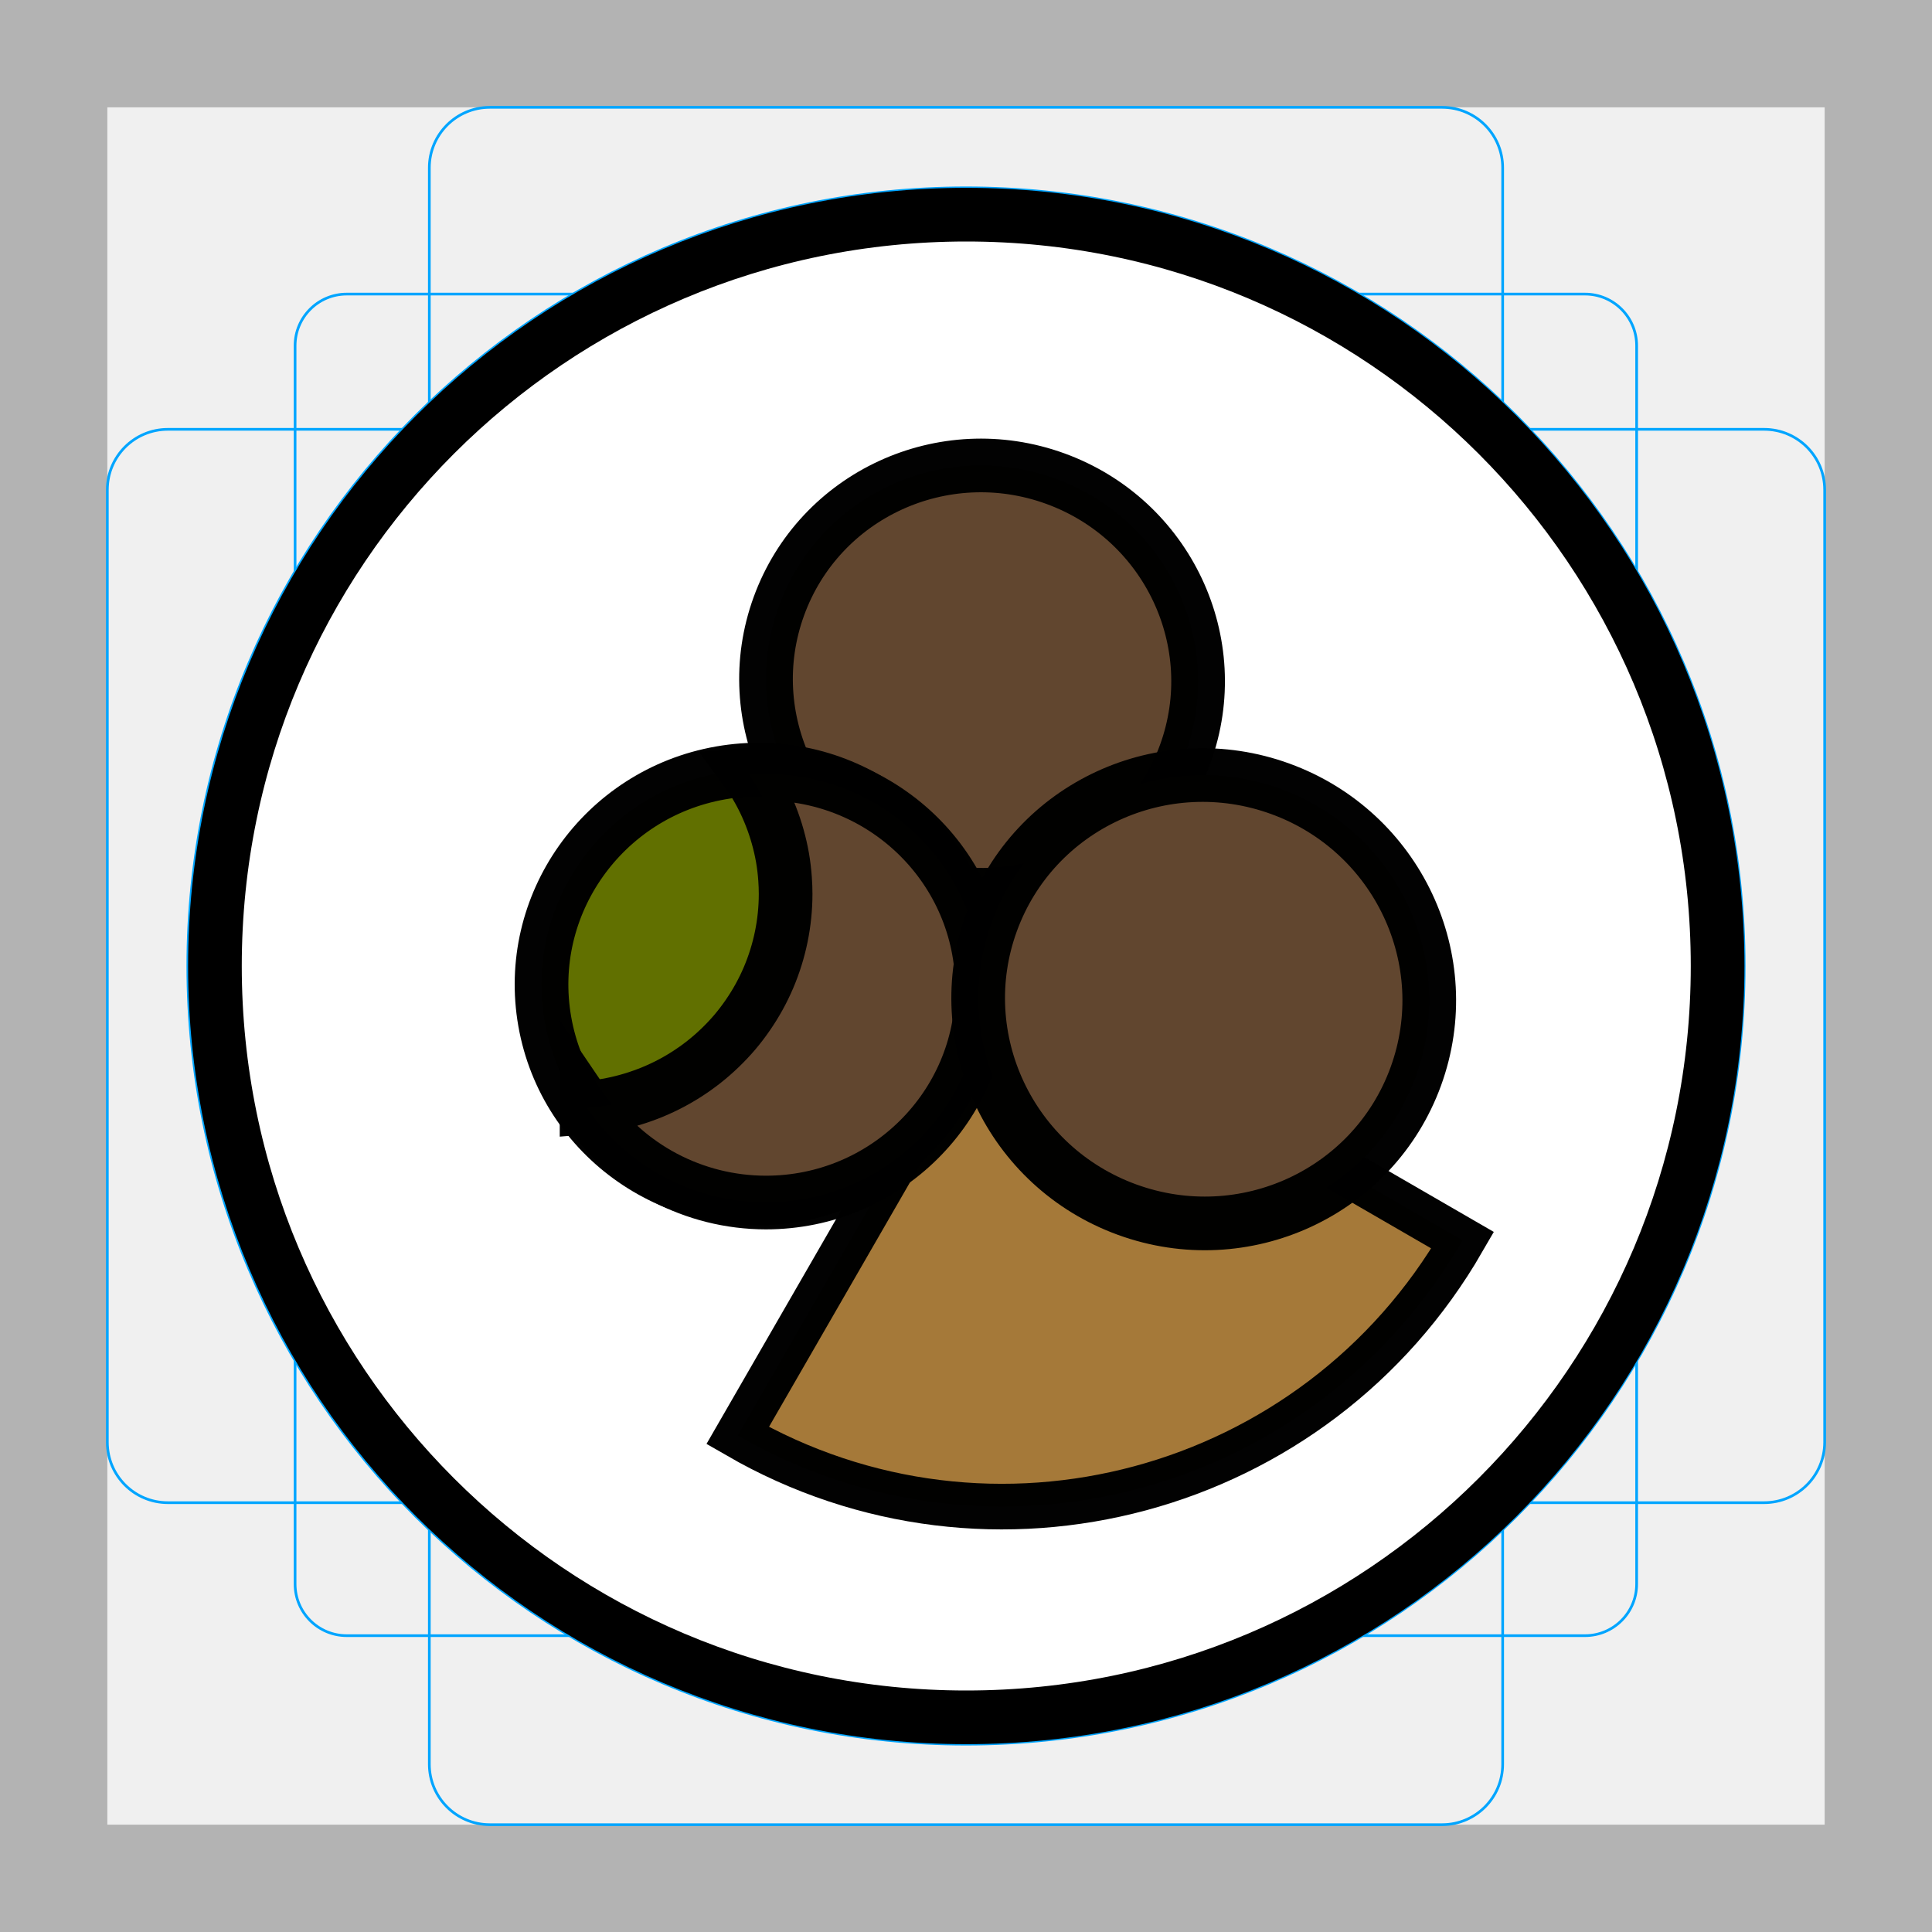
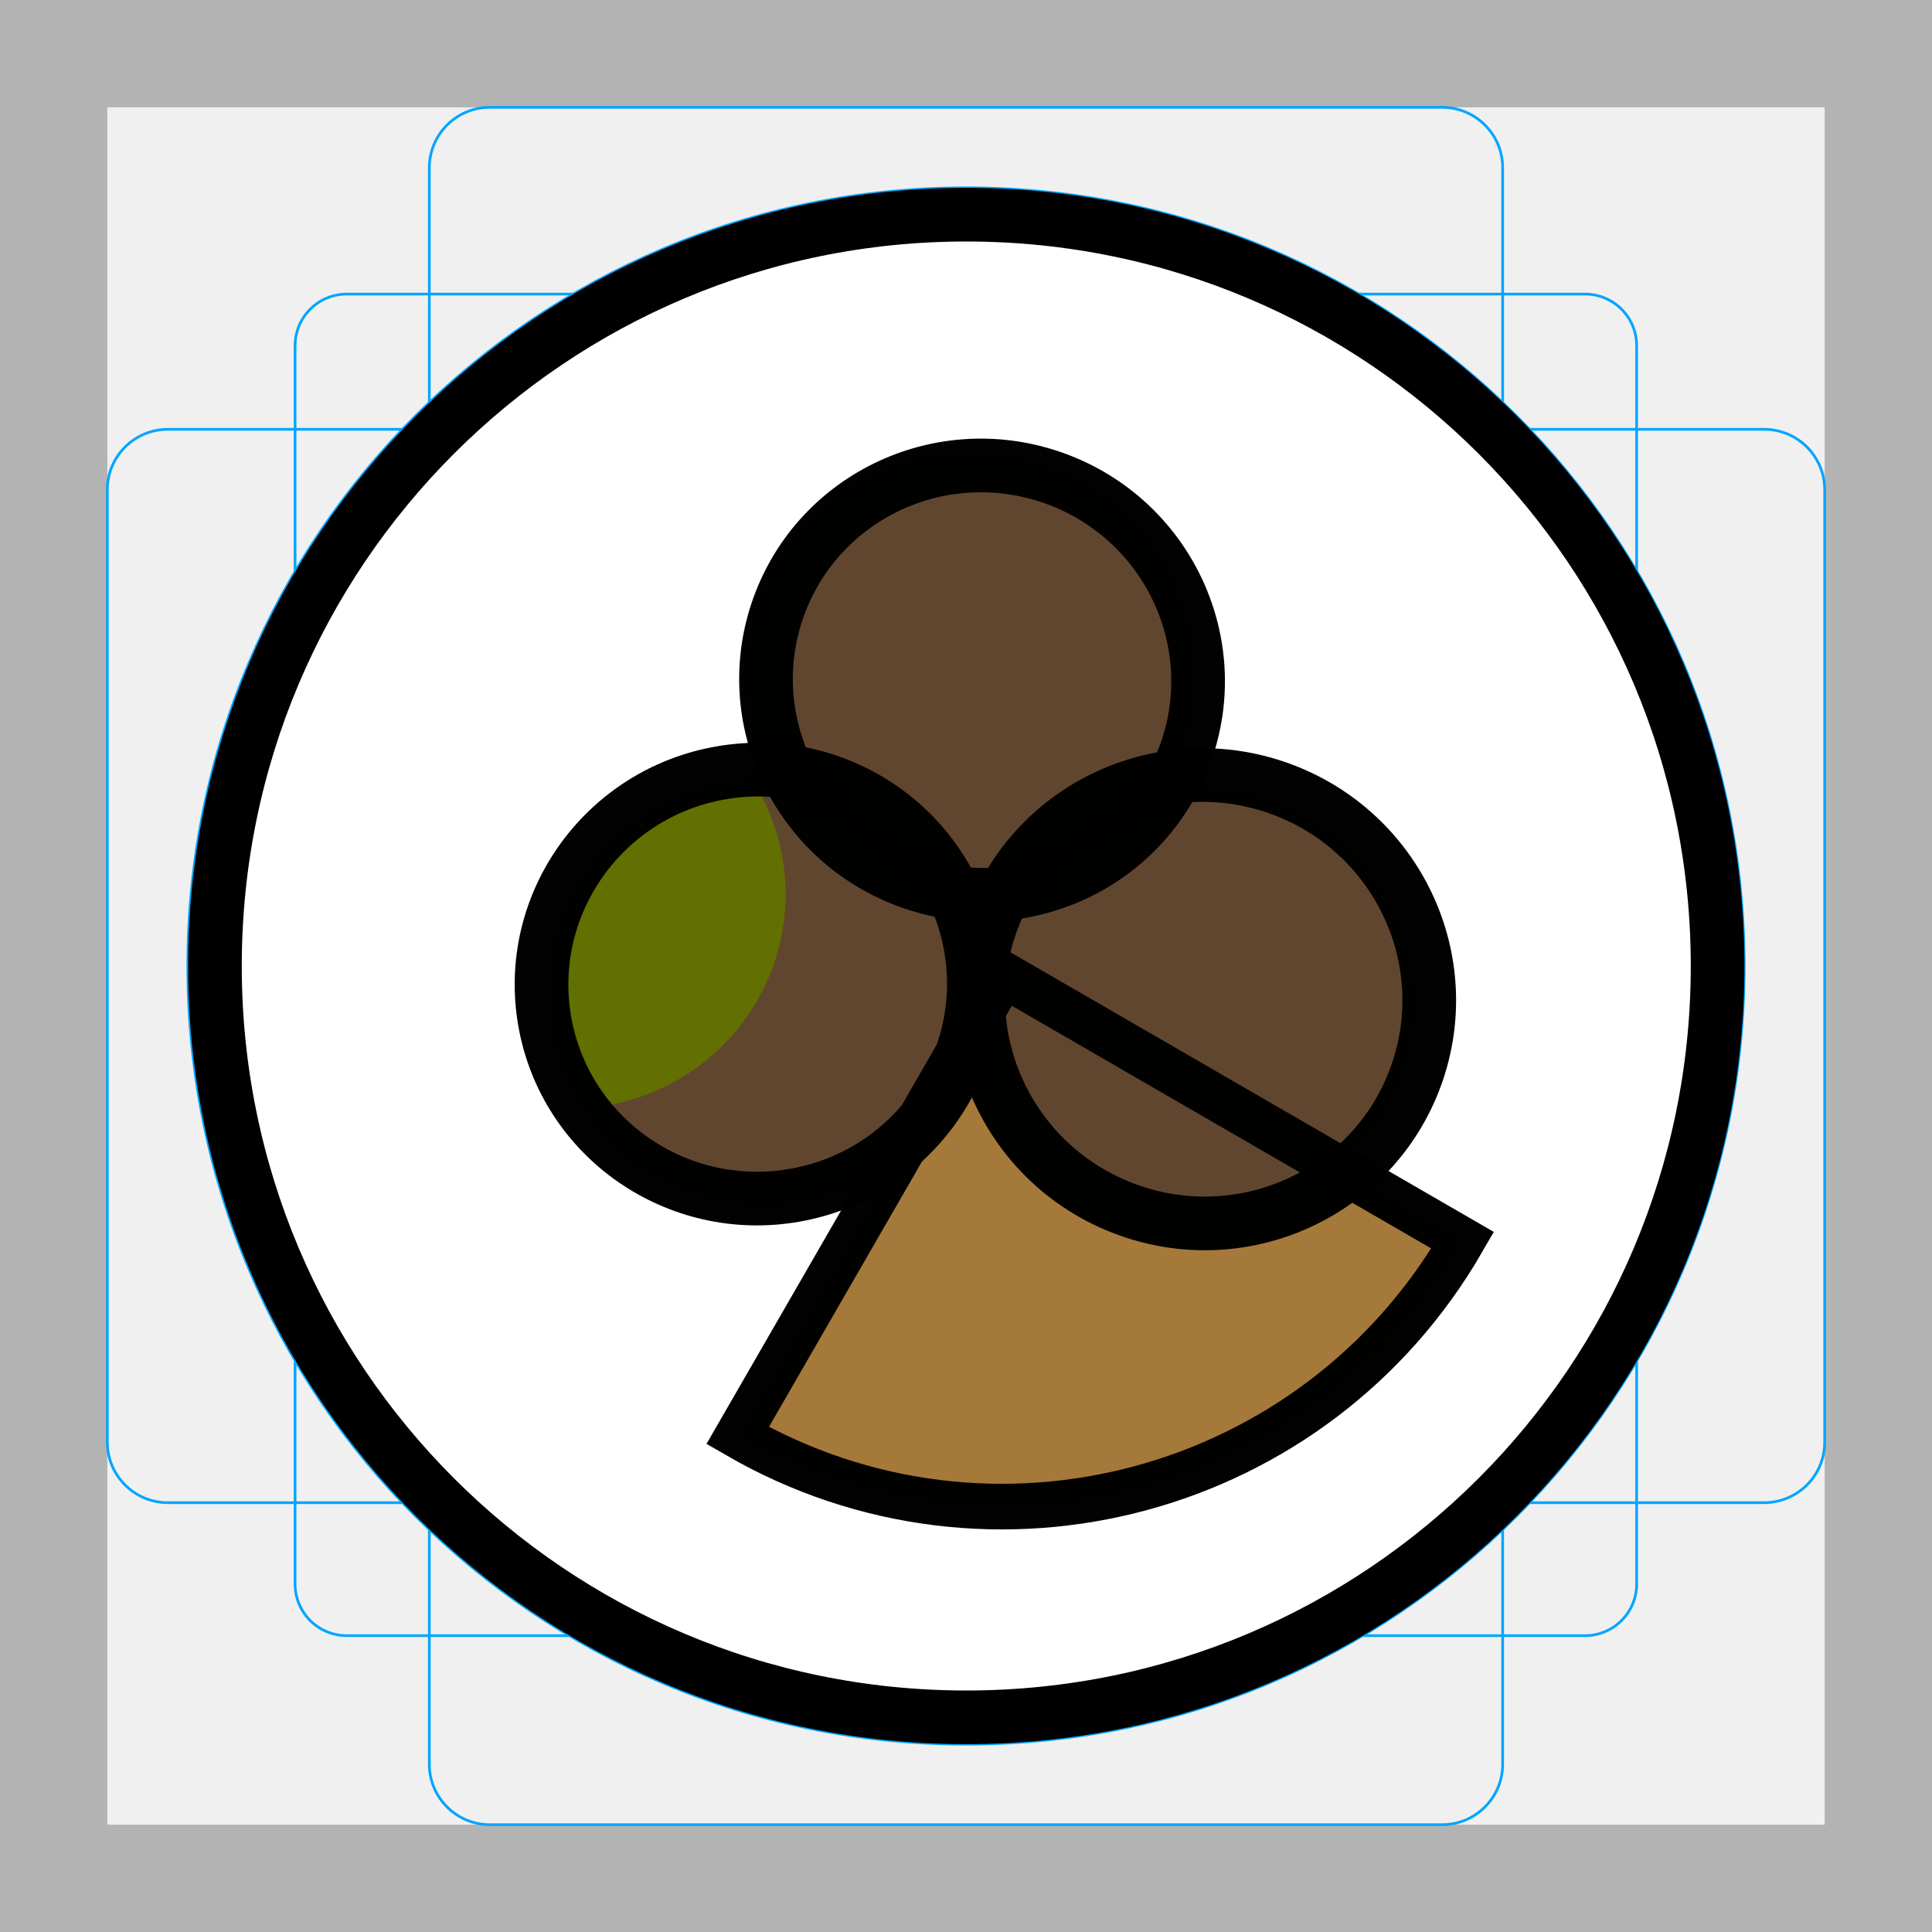
<svg xmlns="http://www.w3.org/2000/svg" id="emoji" version="1.1" viewBox="0 0 72 72">
  <g id="grid">
    <path d="M68,4V68H4V4H68m4-4H0V72H72V0Z" fill="#b3b3b3" />
    <path d="m12.92 10.96h46.15a1.923 1.923 0 0 1 1.923 1.923v46.15a1.923 1.923 0 0 1-1.923 1.923h-46.15a1.923 1.923 0 0 1-1.923-1.923v-46.15a1.923 1.923 0 0 1 1.923-1.923z" fill="none" stroke="#00a5ff" stroke-miterlimit="10" stroke-width=".1" />
    <rect x="16" y="4" width="40" height="64" rx="2.254" fill="none" stroke="#00a5ff" stroke-miterlimit="10" stroke-width=".1" />
    <rect transform="translate(72) rotate(90)" x="16" y="4" width="40" height="64" rx="2.254" fill="none" stroke="#00a5ff" stroke-miterlimit="10" stroke-width=".1" />
    <circle cx="36" cy="36" r="29" fill="none" stroke="#00a5ff" stroke-miterlimit="10" stroke-width=".1" />
  </g>
-   <circle cx="36.01" cy="36" r="28" fill="#fff" stroke="#000" stroke-miterlimit="10" stroke-width="2" />
-   <path transform="rotate(20)" d="m67.03 24.79a19.77 19.83 0 0 1-22.9 16.08l3.432-19.53z" fill="#a57939" stroke="#000" stroke-opacity=".99" stroke-width="1.7" paint-order="normal" />
-   <ellipse transform="rotate(20)" cx="43.06" cy="11.3" rx="8.057" ry="7.99" fill="#61462f" stroke="#000" stroke-opacity=".99" stroke-width="2" paint-order="normal" />
-   <ellipse transform="rotate(-10)" cx="21.44" cy="41.02" rx="8.057" ry="7.99" fill="#617000" stroke="#000" stroke-opacity=".99" stroke-width="2" paint-order="normal" />
-   <path d="m21.86 41.28a8.057 7.99 0 0 0 6.682 3.535 8.057 7.99 0 0 0 8.057-7.99 8.057 7.99 0 0 0-8.057-7.99 8.057 7.99 0 0 0-0.639 0.029 8.057 7.99 0 0 1 0.098 0.137 8.057 7.99 0 0 1 0.4 0.691 8.057 7.99 0 0 1 0.328 0.731 8.057 7.99 0 0 1 0.254 0.758 8.057 7.99 0 0 1 0.178 0.779 8.057 7.99 0 0 1 0.096 0.793 8.057 7.99 0 0 1 0.021 0.565 8.057 7.99 0 0 1-0.041 0.797 8.057 7.99 0 0 1-0.121 0.791 8.057 7.99 0 0 1-0.199 0.773 8.057 7.99 0 0 1-0.275 0.75 8.057 7.99 0 0 1-0.35 0.719 8.057 7.99 0 0 1-0.422 0.682 8.057 7.99 0 0 1-0.486 0.637 8.057 7.99 0 0 1-0.551 0.584 8.057 7.99 0 0 1-0.604 0.527 8.057 7.99 0 0 1-0.656 0.465 8.057 7.99 0 0 1-0.697 0.397 8.057 7.99 0 0 1-0.736 0.326 8.057 7.99 0 0 1-0.764 0.252 8.057 7.99 0 0 1-0.785 0.176 8.057 7.99 0 0 1-0.731 0.088z" fill="#61462f" stroke="#000" stroke-opacity=".99" stroke-width="2" paint-order="normal" />
-   <ellipse transform="rotate(20)" cx="54.89" cy="19.65" rx="8.411" ry="8.345" fill="#61462f" stroke="#000" stroke-opacity=".99" stroke-width="2" paint-order="normal" />
+   <g id="color" transform="translate(-40.6 1.488)">
+     <circle cx="76.6" cy="34.51" r="28" stroke-miterlimit="10" style="fill:#fff" />
+     <path transform="rotate(20)" d="m104.7 9.505a19.77 19.83 0 0 1-8.128 12.8 19.77 19.83 0 0 1-14.77 3.285l3.432-19.53z" style="fill:#a57939;paint-order:normal" />
+     <ellipse transform="rotate(20)" cx="80.24" cy="-4.004" rx="8.411" ry="8.345" style="fill:#61462f;paint-order:normal" />
+     <ellipse transform="rotate(-10)" cx="61.84" cy="46.93" rx="8.057" ry="7.99" style="fill:#617000;paint-order:normal" />
+     <path d="m62.46 39.8a8.057 7.99 0 0 0 6.682 3.535 8.057 7.99 0 0 0 8.057-7.99 8.057 7.99 0 0 0-8.057-7.99 8.057 7.99 0 0 0-0.639 0.029 8.057 7.99 0 0 1 0.098 0.137 8.057 7.99 0 0 1 0.4 0.691 8.057 7.99 0 0 1 0.328 0.731 8.057 7.99 0 0 1 0.254 0.758 8.057 7.99 0 0 1 0.178 0.779 8.057 7.99 0 0 1 0.096 0.793 8.057 7.99 0 0 1 0.021 0.565 8.057 7.99 0 0 1-0.041 0.797 8.057 7.99 0 0 1-0.121 0.791 8.057 7.99 0 0 1-0.199 0.773 8.057 7.99 0 0 1-0.275 0.75 8.057 7.99 0 0 1-0.35 0.719 8.057 7.99 0 0 1-0.422 0.682 8.057 7.99 0 0 1-0.486 0.637 8.057 7.99 0 0 1-0.551 0.584 8.057 7.99 0 0 1-0.604 0.527 8.057 7.99 0 0 1-0.656 0.465 8.057 7.99 0 0 1-0.697 0.397 8.057 7.99 0 0 1-0.736 0.326 8.057 7.99 0 0 1-0.764 0.252 8.057 7.99 0 0 1-0.785 0.176 8.057 7.99 0 0 1-0.731 0.088z" style="fill:#61462f;paint-order:normal" />
+     <ellipse transform="rotate(20)" cx="92.38" cy="4.501" rx="8.057" ry="7.99" style="fill:#61462f;paint-order:normal" />
+   </g>
+   <g id="line">
+     <path stroke="#000" transform="rotate(20)" d="m67.03 24.79a19.77 19.83 0 0 1-22.9 16.08l3.432-19.53z" fill="#a57939" stroke-opacity=".99" stroke-width="1.7" style="fill:none" paint-order="normal" />
+     <circle stroke="#000" cx="36.01" cy="36" r="28" fill="#fff" stroke-miterlimit="10" stroke-width="2" style="fill:none" />
+     <ellipse stroke="#000" transform="rotate(20)" cx="43.06" cy="11.3" rx="8.057" ry="7.99" fill="#61462f" stroke-opacity=".99" stroke-width="2" style="fill:none" paint-order="normal" />
+     <ellipse stroke="#000" transform="rotate(-10)" cx="21.44" cy="41.02" rx="8.057" ry="7.99" fill="#617000" stroke-opacity=".99" stroke-width="2" style="fill:none" paint-order="normal" />
+     <path d="m21.86 41.28a8.057 7.99 0 0 0 6.682 3.535 8.057 7.99 0 0 0 8.057-7.99 8.057 7.99 0 0 0-8.057-7.99 8.057 7.99 0 0 0-0.639 0.029 8.057 7.99 0 0 1 0.098 0.137 8.057 7.99 0 0 1 0.4 0.691 8.057 7.99 0 0 1 0.328 0.731 8.057 7.99 0 0 1 0.254 0.758 8.057 7.99 0 0 1 0.178 0.779 8.057 7.99 0 0 1 0.096 0.793 8.057 7.99 0 0 1 0.021 0.565 8.057 7.99 0 0 1-0.041 0.797 8.057 7.99 0 0 1-0.121 0.791 8.057 7.99 0 0 1-0.199 0.773 8.057 7.99 0 0 1-0.275 0.75 8.057 7.99 0 0 1-0.35 0.719 8.057 7.99 0 0 1-0.422 0.682 8.057 7.99 0 0 1-0.486 0.637 8.057 7.99 0 0 1-0.551 0.584 8.057 7.99 0 0 1-0.604 0.527 8.057 7.99 0 0 1-0.656 0.465 8.057 7.99 0 0 1-0.697 0.397 8.057 7.99 0 0 1-0.736 0.326 8.057 7.99 0 0 1-0.764 0.252 8.057 7.99 0 0 1-0.785 0.176 8.057 7.99 0 0 1-0.731 0.088z" fill="#61462f" stroke-opacity=".99" stroke-width="2" style="fill:none" paint-order="normal" />
+     <ellipse stroke="#000" transform="rotate(20)" cx="54.89" cy="19.65" rx="8.411" ry="8.345" fill="#61462f" stroke-opacity=".99" stroke-width="2" style="fill:none" paint-order="normal" />
+   </g>
</svg>
